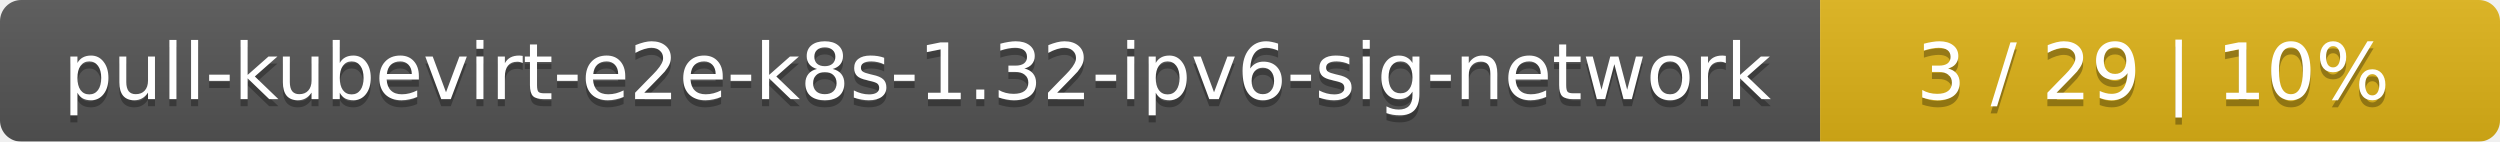
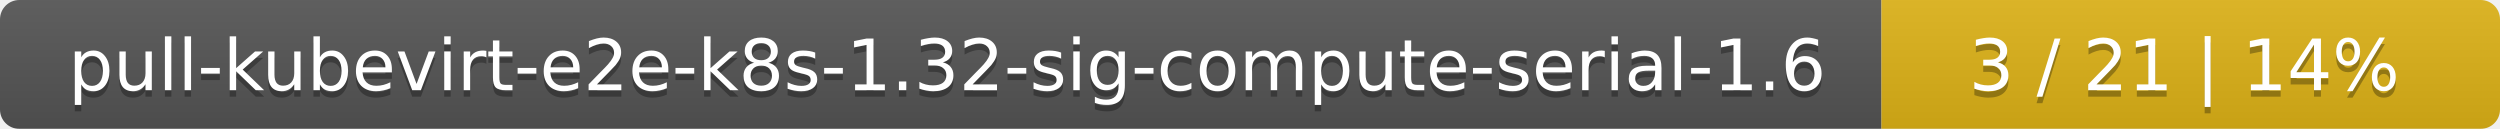
- <svg xmlns="http://www.w3.org/2000/svg" width="353" height="20">
+ <svg xmlns="http://www.w3.org/2000/svg" width="388" height="20">
  <linearGradient id="smooth" x2="0" y2="100%">
    <stop offset="0" stop-color="#bbb" stop-opacity=".1" />
    <stop offset="1" stop-opacity=".1" />
  </linearGradient>
  <mask id="round">
-     <rect width="353" height="20" rx="3" fill="#fff" />
+     <rect width="388" height="20" rx="3" fill="#fff" />
  </mask>
  <g mask="url(#round)">
-     <rect width="257" height="20" fill="#555" />
-     <rect x="257" width="96" height="20" fill="#dfb317" />
-     <rect width="353" height="20" fill="url(#smooth)" />
+     <rect width="292" height="20" fill="#555" />
+     <rect x="292" width="96" height="20" fill="#dfb317" />
+     <rect width="388" height="20" fill="url(#smooth)" />
  </g>
  <g fill="#fff" text-anchor="middle" font-family="DejaVu Sans,Verdana,Geneva,sans-serif" font-size="11">
-     <text x="129.5" y="15" fill="#010101" fill-opacity=".3">pull-kubevirt-e2e-k8s-1.32-ipv6-sig-network</text>
-     <text x="129.5" y="14">pull-kubevirt-e2e-k8s-1.32-ipv6-sig-network</text>
-     <text x="304" y="15" fill="#010101" fill-opacity=".3">3 / 29    |    10%</text>
-     <text x="304" y="14">3 / 29    |    10%</text>
+     <text x="147" y="15" fill="#010101" fill-opacity=".3">pull-kubevirt-e2e-k8s-1.32-sig-compute-serial-1.6</text>
+     <text x="147" y="14">pull-kubevirt-e2e-k8s-1.32-sig-compute-serial-1.6</text>
+     <text x="339" y="15" fill="#010101" fill-opacity=".3">3 / 21    |    14%</text>
+     <text x="339" y="14">3 / 21    |    14%</text>
  </g>
</svg>
